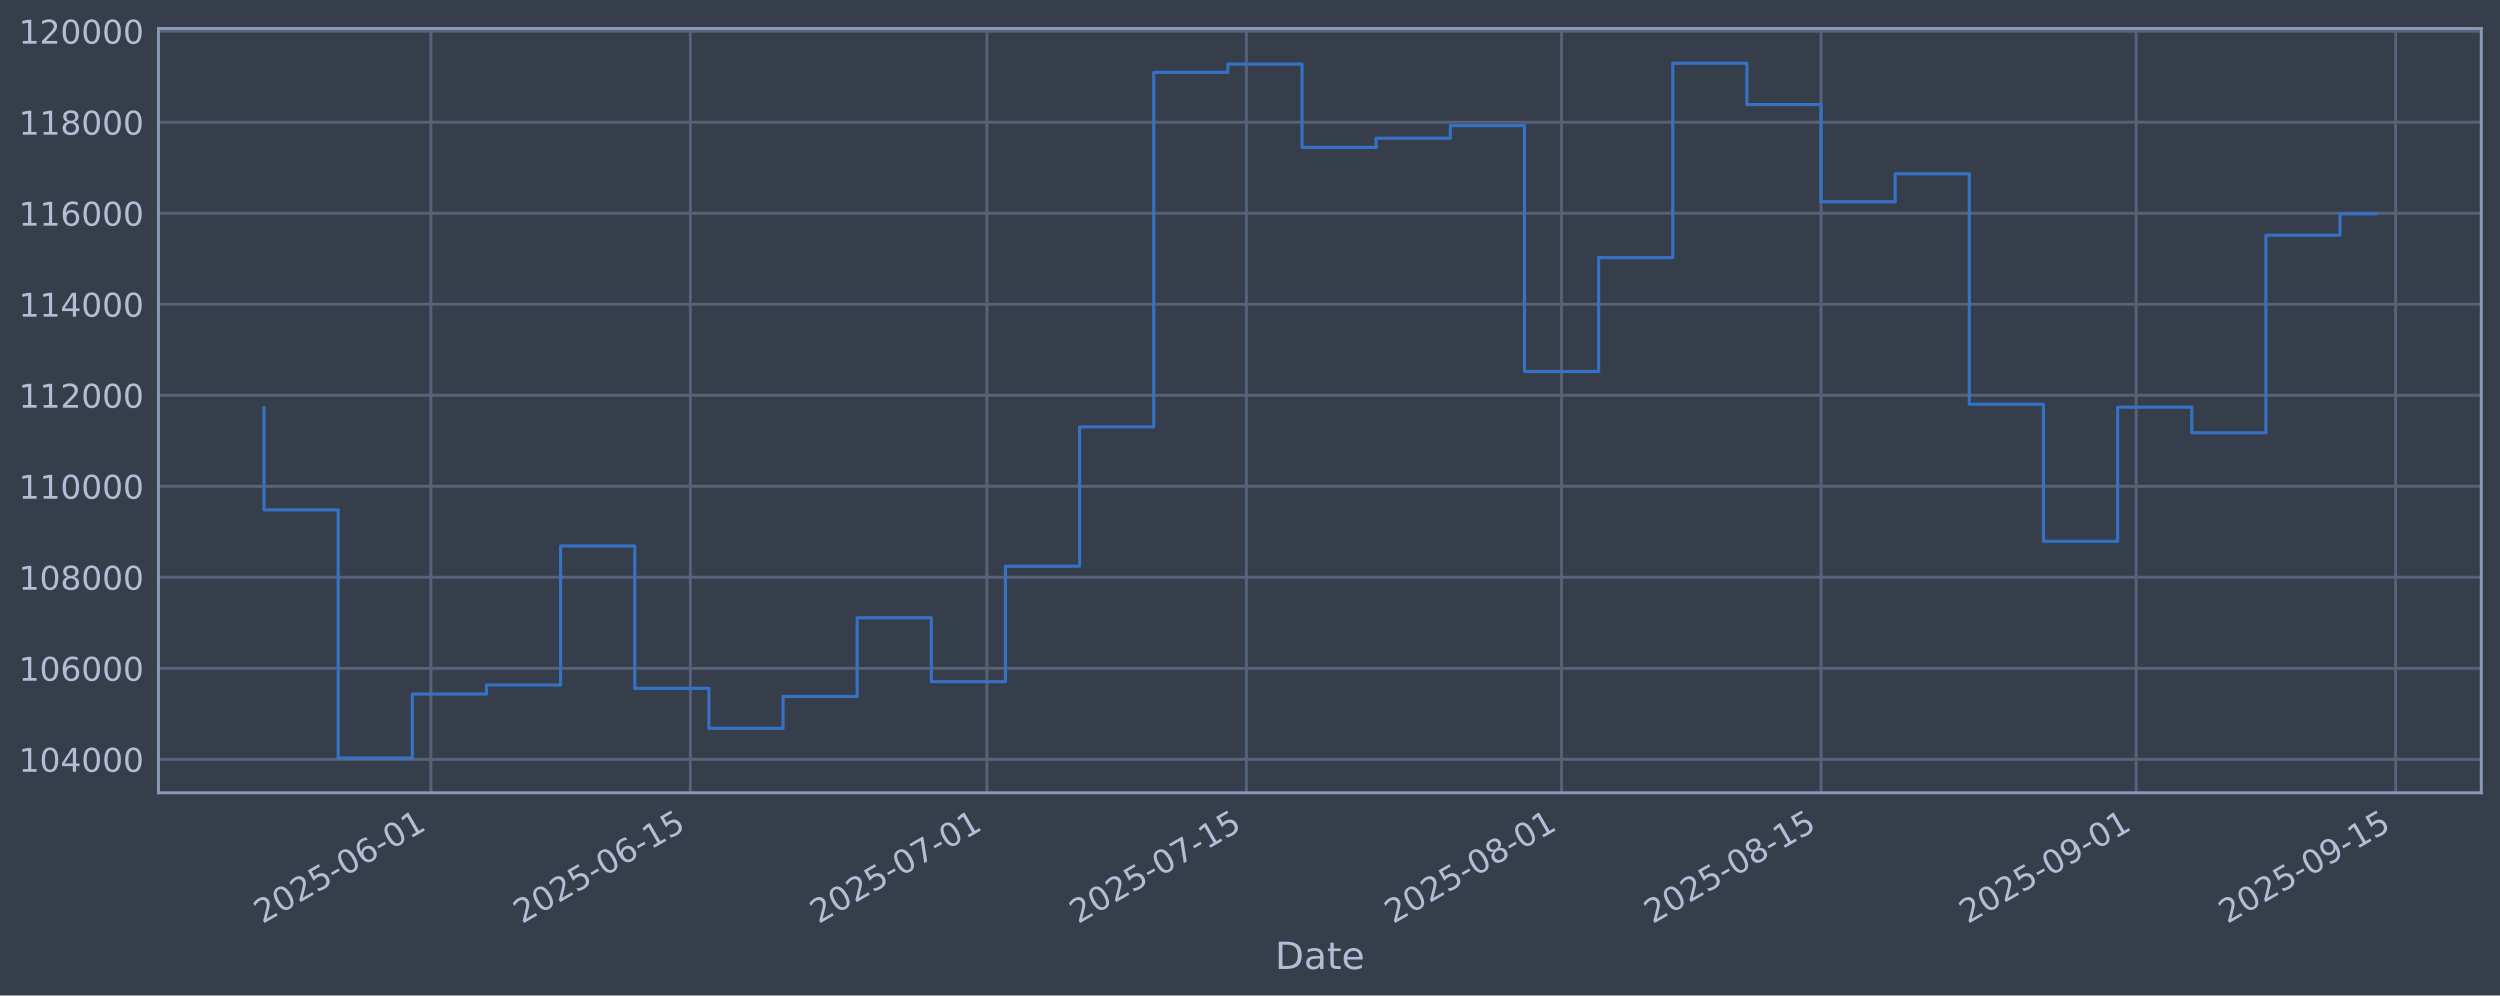
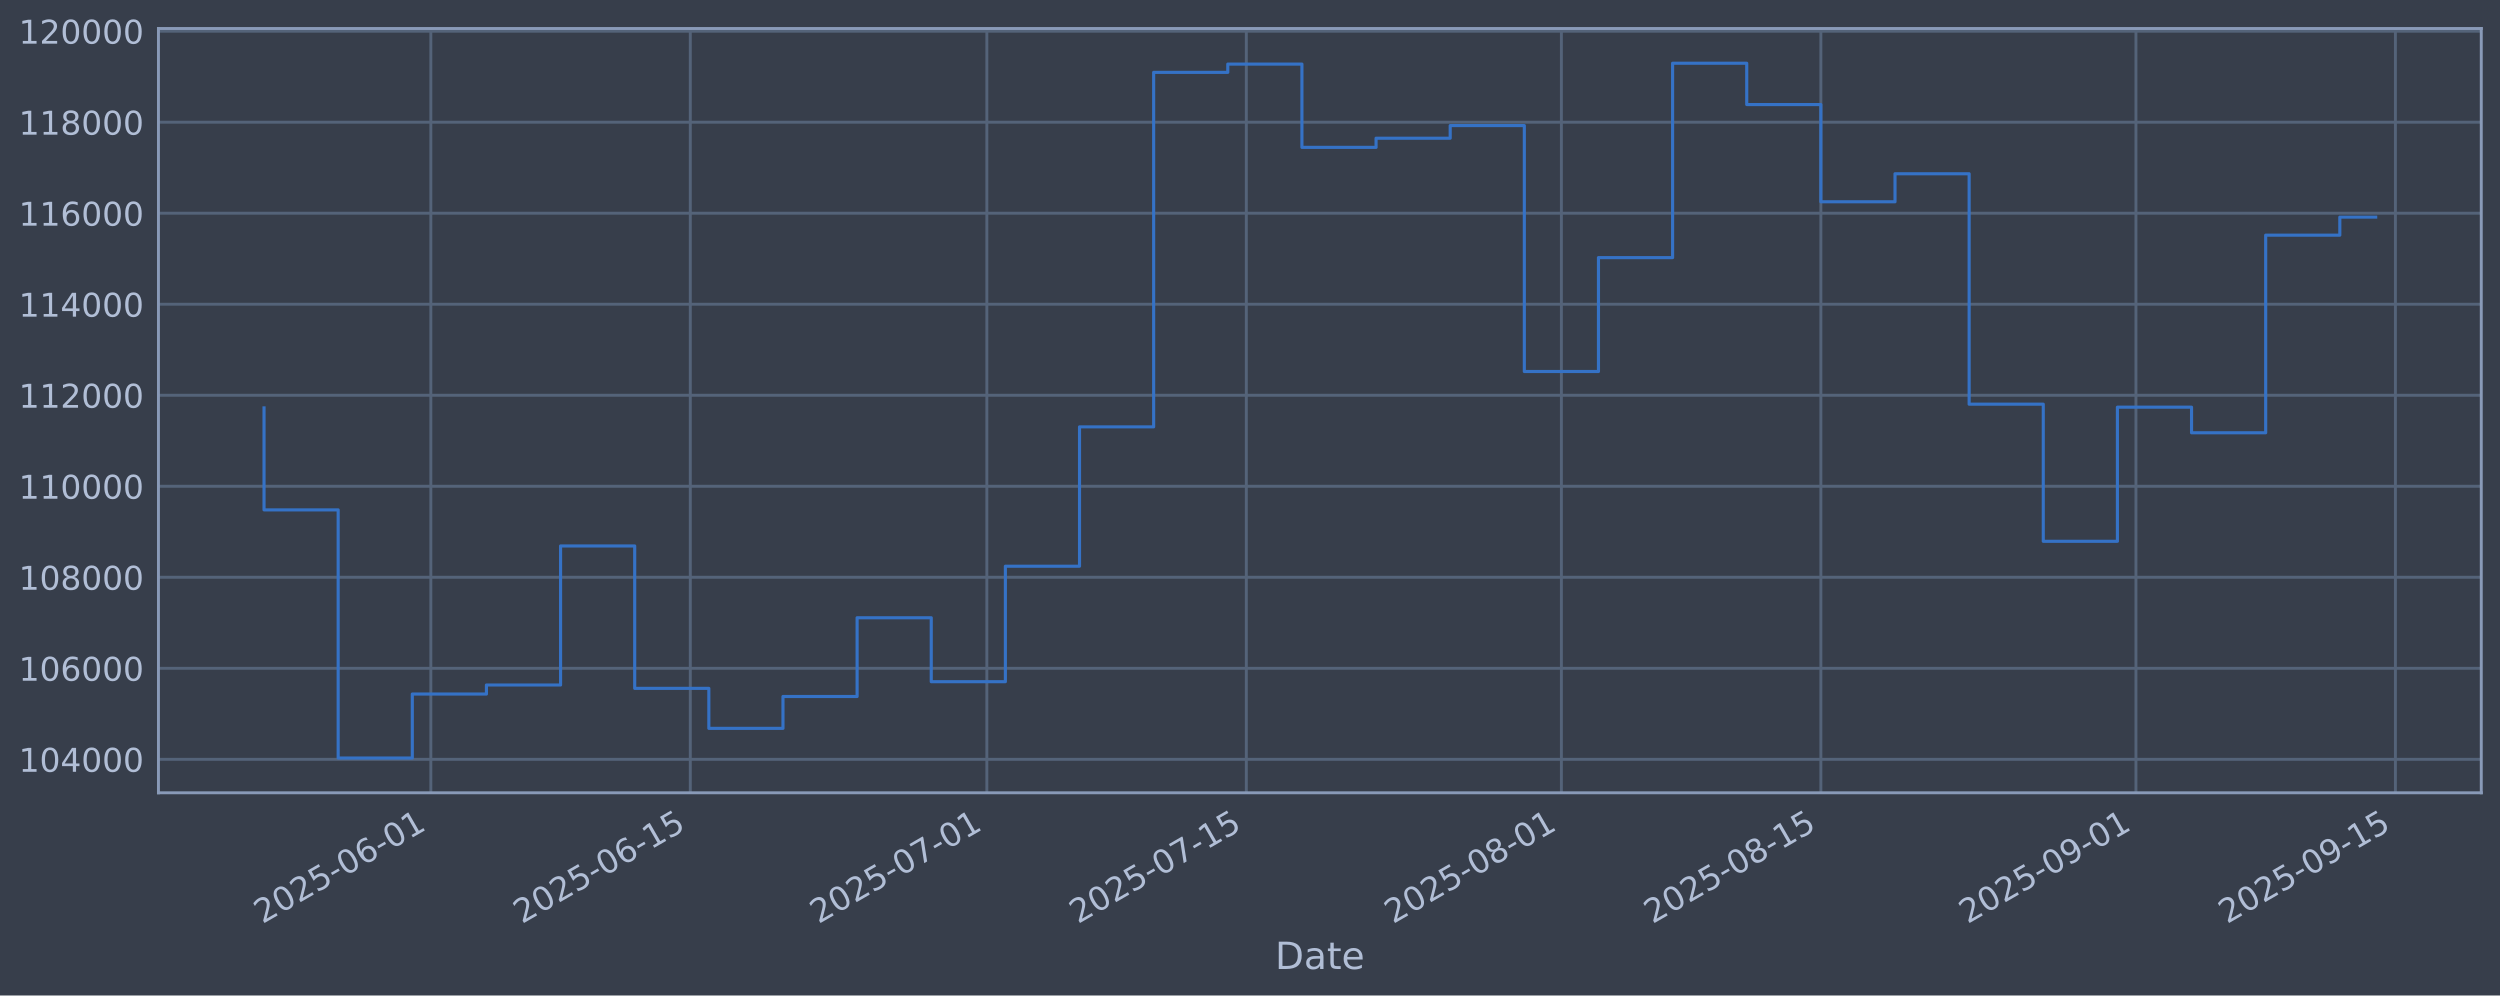
<svg xmlns="http://www.w3.org/2000/svg" xmlns:xlink="http://www.w3.org/1999/xlink" width="960.9pt" height="382.628pt" viewBox="0 0 960.9 382.628" version="1.1">
  <defs>
    <style type="text/css">*{stroke-linejoin: round; stroke-linecap: butt}</style>
  </defs>
  <g id="figure_1">
    <g id="patch_1">
      <path d="M 0 382.628  L 960.9 382.628  L 960.9 0  L 0 0  z " style="fill: #373e4b" />
    </g>
    <g id="axes_1">
      <g id="patch_2">
        <path d="M 60.901 304.718  L 953.701 304.718  L 953.701 10.958  L 60.901 10.958  z " style="fill: #373e4b" />
      </g>
      <g id="matplotlib.axis_1">
        <g id="xtick_1">
          <g id="line2d_1">
-             <path d="M 165.602 304.718  L 165.602 10.958  " clip-path="url(#p74ac000ae1)" style="fill: none; stroke: #546379; stroke-width: 1.12; stroke-linecap: square" />
+             <path d="M 165.595 304.718  L 165.595 10.958  " clip-path="url(#pc18c605e81)" style="fill: none; stroke: #546379; stroke-width: 1.12; stroke-linecap: square" />
          </g>
          <g id="line2d_2" />
          <g id="text_1">
-             <g style="fill: #b1bed6" transform="translate(100.8765 355.2226) rotate(-30) scale(0.126 -0.126)">
+             <g style="fill: #b1bed6" transform="translate(100.8696 355.2226) rotate(-30) scale(0.126 -0.126)">
              <defs>
                <path id="DejaVuSans-32" d="M 1228 531  L 3431 531  L 3431 0  L 469 0  L 469 531  Q 828 903 1448 1529  Q 2069 2156 2228 2338  Q 2531 2678 2651 2914  Q 2772 3150 2772 3378  Q 2772 3750 2511 3984  Q 2250 4219 1831 4219  Q 1534 4219 1204 4116  Q 875 4013 500 3803  L 500 4441  Q 881 4594 1212 4672  Q 1544 4750 1819 4750  Q 2544 4750 2975 4387  Q 3406 4025 3406 3419  Q 3406 3131 3298 2873  Q 3191 2616 2906 2266  Q 2828 2175 2409 1742  Q 1991 1309 1228 531  z " transform="scale(0.015625)" />
                <path id="DejaVuSans-30" d="M 2034 4250  Q 1547 4250 1301 3770  Q 1056 3291 1056 2328  Q 1056 1369 1301 889  Q 1547 409 2034 409  Q 2525 409 2770 889  Q 3016 1369 3016 2328  Q 3016 3291 2770 3770  Q 2525 4250 2034 4250  z M 2034 4750  Q 2819 4750 3233 4129  Q 3647 3509 3647 2328  Q 3647 1150 3233 529  Q 2819 -91 2034 -91  Q 1250 -91 836 529  Q 422 1150 422 2328  Q 422 3509 836 4129  Q 1250 4750 2034 4750  z " transform="scale(0.015625)" />
                <path id="DejaVuSans-35" d="M 691 4666  L 3169 4666  L 3169 4134  L 1269 4134  L 1269 2991  Q 1406 3038 1543 3061  Q 1681 3084 1819 3084  Q 2600 3084 3056 2656  Q 3513 2228 3513 1497  Q 3513 744 3044 326  Q 2575 -91 1722 -91  Q 1428 -91 1123 -41  Q 819 9 494 109  L 494 744  Q 775 591 1075 516  Q 1375 441 1709 441  Q 2250 441 2565 725  Q 2881 1009 2881 1497  Q 2881 1984 2565 2268  Q 2250 2553 1709 2553  Q 1456 2553 1204 2497  Q 953 2441 691 2322  L 691 4666  z " transform="scale(0.015625)" />
                <path id="DejaVuSans-2d" d="M 313 2009  L 1997 2009  L 1997 1497  L 313 1497  L 313 2009  z " transform="scale(0.015625)" />
                <path id="DejaVuSans-36" d="M 2113 2584  Q 1688 2584 1439 2293  Q 1191 2003 1191 1497  Q 1191 994 1439 701  Q 1688 409 2113 409  Q 2538 409 2786 701  Q 3034 994 3034 1497  Q 3034 2003 2786 2293  Q 2538 2584 2113 2584  z M 3366 4563  L 3366 3988  Q 3128 4100 2886 4159  Q 2644 4219 2406 4219  Q 1781 4219 1451 3797  Q 1122 3375 1075 2522  Q 1259 2794 1537 2939  Q 1816 3084 2150 3084  Q 2853 3084 3261 2657  Q 3669 2231 3669 1497  Q 3669 778 3244 343  Q 2819 -91 2113 -91  Q 1303 -91 875 529  Q 447 1150 447 2328  Q 447 3434 972 4092  Q 1497 4750 2381 4750  Q 2619 4750 2861 4703  Q 3103 4656 3366 4563  z " transform="scale(0.015625)" />
                <path id="DejaVuSans-31" d="M 794 531  L 1825 531  L 1825 4091  L 703 3866  L 703 4441  L 1819 4666  L 2450 4666  L 2450 531  L 3481 531  L 3481 0  L 794 0  L 794 531  z " transform="scale(0.015625)" />
              </defs>
              <use xlink:href="#DejaVuSans-32" />
              <use xlink:href="#DejaVuSans-30" transform="translate(63.62305 0)" />
              <use xlink:href="#DejaVuSans-32" transform="translate(127.2461 0)" />
              <use xlink:href="#DejaVuSans-35" transform="translate(190.8691 0)" />
              <use xlink:href="#DejaVuSans-2d" transform="translate(254.4922 0)" />
              <use xlink:href="#DejaVuSans-30" transform="translate(290.5762 0)" />
              <use xlink:href="#DejaVuSans-36" transform="translate(354.1992 0)" />
              <use xlink:href="#DejaVuSans-2d" transform="translate(417.8223 0)" />
              <use xlink:href="#DejaVuSans-30" transform="translate(453.9062 0)" />
              <use xlink:href="#DejaVuSans-31" transform="translate(517.5293 0)" />
            </g>
          </g>
        </g>
        <g id="xtick_2">
          <g id="line2d_3">
-             <path d="M 265.344 304.718  L 265.344 10.958  " clip-path="url(#p74ac000ae1)" style="fill: none; stroke: #546379; stroke-width: 1.12; stroke-linecap: square" />
+             <path d="M 265.326 304.718  L 265.326 10.958  " clip-path="url(#pc18c605e81)" style="fill: none; stroke: #546379; stroke-width: 1.12; stroke-linecap: square" />
          </g>
          <g id="line2d_4" />
          <g id="text_2">
-             <g style="fill: #b1bed6" transform="translate(200.6182 355.2226) rotate(-30) scale(0.126 -0.126)">
+             <g style="fill: #b1bed6" transform="translate(200.6007 355.2226) rotate(-30) scale(0.126 -0.126)">
              <use xlink:href="#DejaVuSans-32" />
              <use xlink:href="#DejaVuSans-30" transform="translate(63.62305 0)" />
              <use xlink:href="#DejaVuSans-32" transform="translate(127.2461 0)" />
              <use xlink:href="#DejaVuSans-35" transform="translate(190.8691 0)" />
              <use xlink:href="#DejaVuSans-2d" transform="translate(254.4922 0)" />
              <use xlink:href="#DejaVuSans-30" transform="translate(290.5762 0)" />
              <use xlink:href="#DejaVuSans-36" transform="translate(354.1992 0)" />
              <use xlink:href="#DejaVuSans-2d" transform="translate(417.8223 0)" />
              <use xlink:href="#DejaVuSans-31" transform="translate(453.9062 0)" />
              <use xlink:href="#DejaVuSans-35" transform="translate(517.5293 0)" />
            </g>
          </g>
        </g>
        <g id="xtick_3">
          <g id="line2d_5">
-             <path d="M 379.334 304.718  L 379.334 10.958  " clip-path="url(#p74ac000ae1)" style="fill: none; stroke: #546379; stroke-width: 1.12; stroke-linecap: square" />
+             <path d="M 379.305 304.718  L 379.305 10.958  " clip-path="url(#pc18c605e81)" style="fill: none; stroke: #546379; stroke-width: 1.12; stroke-linecap: square" />
          </g>
          <g id="line2d_6" />
          <g id="text_3">
-             <g style="fill: #b1bed6" transform="translate(314.6087 355.2226) rotate(-30) scale(0.126 -0.126)">
+             <g style="fill: #b1bed6" transform="translate(314.5791 355.2226) rotate(-30) scale(0.126 -0.126)">
              <defs>
                <path id="DejaVuSans-37" d="M 525 4666  L 3525 4666  L 3525 4397  L 1831 0  L 1172 0  L 2766 4134  L 525 4134  L 525 4666  z " transform="scale(0.015625)" />
              </defs>
              <use xlink:href="#DejaVuSans-32" />
              <use xlink:href="#DejaVuSans-30" transform="translate(63.62305 0)" />
              <use xlink:href="#DejaVuSans-32" transform="translate(127.2461 0)" />
              <use xlink:href="#DejaVuSans-35" transform="translate(190.8691 0)" />
              <use xlink:href="#DejaVuSans-2d" transform="translate(254.4922 0)" />
              <use xlink:href="#DejaVuSans-30" transform="translate(290.5762 0)" />
              <use xlink:href="#DejaVuSans-37" transform="translate(354.1992 0)" />
              <use xlink:href="#DejaVuSans-2d" transform="translate(417.8223 0)" />
              <use xlink:href="#DejaVuSans-30" transform="translate(453.9062 0)" />
              <use xlink:href="#DejaVuSans-31" transform="translate(517.5293 0)" />
            </g>
          </g>
        </g>
        <g id="xtick_4">
          <g id="line2d_7">
-             <path d="M 479.076 304.718  L 479.076 10.958  " clip-path="url(#p74ac000ae1)" style="fill: none; stroke: #546379; stroke-width: 1.12; stroke-linecap: square" />
+             <path d="M 479.036 304.718  L 479.036 10.958  " clip-path="url(#pc18c605e81)" style="fill: none; stroke: #546379; stroke-width: 1.12; stroke-linecap: square" />
          </g>
          <g id="line2d_8" />
          <g id="text_4">
-             <g style="fill: #b1bed6" transform="translate(414.3505 355.2226) rotate(-30) scale(0.126 -0.126)">
+             <g style="fill: #b1bed6" transform="translate(414.3102 355.2226) rotate(-30) scale(0.126 -0.126)">
              <use xlink:href="#DejaVuSans-32" />
              <use xlink:href="#DejaVuSans-30" transform="translate(63.62305 0)" />
              <use xlink:href="#DejaVuSans-32" transform="translate(127.2461 0)" />
              <use xlink:href="#DejaVuSans-35" transform="translate(190.8691 0)" />
              <use xlink:href="#DejaVuSans-2d" transform="translate(254.4922 0)" />
              <use xlink:href="#DejaVuSans-30" transform="translate(290.5762 0)" />
              <use xlink:href="#DejaVuSans-37" transform="translate(354.1992 0)" />
              <use xlink:href="#DejaVuSans-2d" transform="translate(417.8223 0)" />
              <use xlink:href="#DejaVuSans-31" transform="translate(453.9062 0)" />
              <use xlink:href="#DejaVuSans-35" transform="translate(517.5293 0)" />
            </g>
          </g>
        </g>
        <g id="xtick_5">
          <g id="line2d_9">
-             <path d="M 600.191 304.718  L 600.191 10.958  " clip-path="url(#p74ac000ae1)" style="fill: none; stroke: #546379; stroke-width: 1.12; stroke-linecap: square" />
+             <path d="M 600.138 304.718  L 600.138 10.958  " clip-path="url(#pc18c605e81)" style="fill: none; stroke: #546379; stroke-width: 1.12; stroke-linecap: square" />
          </g>
          <g id="line2d_10" />
          <g id="text_5">
-             <g style="fill: #b1bed6" transform="translate(535.4654 355.2226) rotate(-30) scale(0.126 -0.126)">
+             <g style="fill: #b1bed6" transform="translate(535.4122 355.2226) rotate(-30) scale(0.126 -0.126)">
              <defs>
                <path id="DejaVuSans-38" d="M 2034 2216  Q 1584 2216 1326 1975  Q 1069 1734 1069 1313  Q 1069 891 1326 650  Q 1584 409 2034 409  Q 2484 409 2743 651  Q 3003 894 3003 1313  Q 3003 1734 2745 1975  Q 2488 2216 2034 2216  z M 1403 2484  Q 997 2584 770 2862  Q 544 3141 544 3541  Q 544 4100 942 4425  Q 1341 4750 2034 4750  Q 2731 4750 3128 4425  Q 3525 4100 3525 3541  Q 3525 3141 3298 2862  Q 3072 2584 2669 2484  Q 3125 2378 3379 2068  Q 3634 1759 3634 1313  Q 3634 634 3220 271  Q 2806 -91 2034 -91  Q 1263 -91 848 271  Q 434 634 434 1313  Q 434 1759 690 2068  Q 947 2378 1403 2484  z M 1172 3481  Q 1172 3119 1398 2916  Q 1625 2713 2034 2713  Q 2441 2713 2670 2916  Q 2900 3119 2900 3481  Q 2900 3844 2670 4047  Q 2441 4250 2034 4250  Q 1625 4250 1398 4047  Q 1172 3844 1172 3481  z " transform="scale(0.015625)" />
              </defs>
              <use xlink:href="#DejaVuSans-32" />
              <use xlink:href="#DejaVuSans-30" transform="translate(63.62305 0)" />
              <use xlink:href="#DejaVuSans-32" transform="translate(127.2461 0)" />
              <use xlink:href="#DejaVuSans-35" transform="translate(190.8691 0)" />
              <use xlink:href="#DejaVuSans-2d" transform="translate(254.4922 0)" />
              <use xlink:href="#DejaVuSans-30" transform="translate(290.5762 0)" />
              <use xlink:href="#DejaVuSans-38" transform="translate(354.1992 0)" />
              <use xlink:href="#DejaVuSans-2d" transform="translate(417.8223 0)" />
              <use xlink:href="#DejaVuSans-30" transform="translate(453.9062 0)" />
              <use xlink:href="#DejaVuSans-31" transform="translate(517.5293 0)" />
            </g>
          </g>
        </g>
        <g id="xtick_6">
          <g id="line2d_11">
-             <path d="M 699.933 304.718  L 699.933 10.958  " clip-path="url(#p74ac000ae1)" style="fill: none; stroke: #546379; stroke-width: 1.12; stroke-linecap: square" />
+             <path d="M 699.869 304.718  L 699.869 10.958  " clip-path="url(#pc18c605e81)" style="fill: none; stroke: #546379; stroke-width: 1.12; stroke-linecap: square" />
          </g>
          <g id="line2d_12" />
          <g id="text_6">
-             <g style="fill: #b1bed6" transform="translate(635.2071 355.2226) rotate(-30) scale(0.126 -0.126)">
+             <g style="fill: #b1bed6" transform="translate(635.1433 355.2226) rotate(-30) scale(0.126 -0.126)">
              <use xlink:href="#DejaVuSans-32" />
              <use xlink:href="#DejaVuSans-30" transform="translate(63.62305 0)" />
              <use xlink:href="#DejaVuSans-32" transform="translate(127.2461 0)" />
              <use xlink:href="#DejaVuSans-35" transform="translate(190.8691 0)" />
              <use xlink:href="#DejaVuSans-2d" transform="translate(254.4922 0)" />
              <use xlink:href="#DejaVuSans-30" transform="translate(290.5762 0)" />
              <use xlink:href="#DejaVuSans-38" transform="translate(354.1992 0)" />
              <use xlink:href="#DejaVuSans-2d" transform="translate(417.8223 0)" />
              <use xlink:href="#DejaVuSans-31" transform="translate(453.9062 0)" />
              <use xlink:href="#DejaVuSans-35" transform="translate(517.5293 0)" />
            </g>
          </g>
        </g>
        <g id="xtick_7">
          <g id="line2d_13">
-             <path d="M 821.048 304.718  L 821.048 10.958  " clip-path="url(#p74ac000ae1)" style="fill: none; stroke: #546379; stroke-width: 1.12; stroke-linecap: square" />
+             <path d="M 820.971 304.718  L 820.971 10.958  " clip-path="url(#pc18c605e81)" style="fill: none; stroke: #546379; stroke-width: 1.12; stroke-linecap: square" />
          </g>
          <g id="line2d_14" />
          <g id="text_7">
-             <g style="fill: #b1bed6" transform="translate(756.3221 355.2226) rotate(-30) scale(0.126 -0.126)">
+             <g style="fill: #b1bed6" transform="translate(756.2453 355.2226) rotate(-30) scale(0.126 -0.126)">
              <defs>
                <path id="DejaVuSans-39" d="M 703 97  L 703 672  Q 941 559 1184 500  Q 1428 441 1663 441  Q 2288 441 2617 861  Q 2947 1281 2994 2138  Q 2813 1869 2534 1725  Q 2256 1581 1919 1581  Q 1219 1581 811 2004  Q 403 2428 403 3163  Q 403 3881 828 4315  Q 1253 4750 1959 4750  Q 2769 4750 3195 4129  Q 3622 3509 3622 2328  Q 3622 1225 3098 567  Q 2575 -91 1691 -91  Q 1453 -91 1209 -44  Q 966 3 703 97  z M 1959 2075  Q 2384 2075 2632 2365  Q 2881 2656 2881 3163  Q 2881 3666 2632 3958  Q 2384 4250 1959 4250  Q 1534 4250 1286 3958  Q 1038 3666 1038 3163  Q 1038 2656 1286 2365  Q 1534 2075 1959 2075  z " transform="scale(0.015625)" />
              </defs>
              <use xlink:href="#DejaVuSans-32" />
              <use xlink:href="#DejaVuSans-30" transform="translate(63.62305 0)" />
              <use xlink:href="#DejaVuSans-32" transform="translate(127.2461 0)" />
              <use xlink:href="#DejaVuSans-35" transform="translate(190.8691 0)" />
              <use xlink:href="#DejaVuSans-2d" transform="translate(254.4922 0)" />
              <use xlink:href="#DejaVuSans-30" transform="translate(290.5762 0)" />
              <use xlink:href="#DejaVuSans-39" transform="translate(354.1992 0)" />
              <use xlink:href="#DejaVuSans-2d" transform="translate(417.8223 0)" />
              <use xlink:href="#DejaVuSans-30" transform="translate(453.9062 0)" />
              <use xlink:href="#DejaVuSans-31" transform="translate(517.5293 0)" />
            </g>
          </g>
        </g>
        <g id="xtick_8">
          <g id="line2d_15">
-             <path d="M 920.789 304.718  L 920.789 10.958  " clip-path="url(#p74ac000ae1)" style="fill: none; stroke: #546379; stroke-width: 1.12; stroke-linecap: square" />
+             <path d="M 920.702 304.718  L 920.702 10.958  " clip-path="url(#pc18c605e81)" style="fill: none; stroke: #546379; stroke-width: 1.12; stroke-linecap: square" />
          </g>
          <g id="line2d_16" />
          <g id="text_8">
-             <g style="fill: #b1bed6" transform="translate(856.0638 355.2226) rotate(-30) scale(0.126 -0.126)">
+             <g style="fill: #b1bed6" transform="translate(855.9764 355.2226) rotate(-30) scale(0.126 -0.126)">
              <use xlink:href="#DejaVuSans-32" />
              <use xlink:href="#DejaVuSans-30" transform="translate(63.62305 0)" />
              <use xlink:href="#DejaVuSans-32" transform="translate(127.2461 0)" />
              <use xlink:href="#DejaVuSans-35" transform="translate(190.8691 0)" />
              <use xlink:href="#DejaVuSans-2d" transform="translate(254.4922 0)" />
              <use xlink:href="#DejaVuSans-30" transform="translate(290.5762 0)" />
              <use xlink:href="#DejaVuSans-39" transform="translate(354.1992 0)" />
              <use xlink:href="#DejaVuSans-2d" transform="translate(417.8223 0)" />
              <use xlink:href="#DejaVuSans-31" transform="translate(453.9062 0)" />
              <use xlink:href="#DejaVuSans-35" transform="translate(517.5293 0)" />
            </g>
          </g>
        </g>
        <g id="text_9">
          <g style="fill: #b1bed6" transform="translate(490.0914 372.4337) scale(0.144 -0.144)">
            <defs>
              <path id="DejaVuSans-44" d="M 1259 4147  L 1259 519  L 2022 519  Q 2988 519 3436 956  Q 3884 1394 3884 2338  Q 3884 3275 3436 3711  Q 2988 4147 2022 4147  L 1259 4147  z M 628 4666  L 1925 4666  Q 3281 4666 3915 4102  Q 4550 3538 4550 2338  Q 4550 1131 3912 565  Q 3275 0 1925 0  L 628 0  L 628 4666  z " transform="scale(0.015625)" />
              <path id="DejaVuSans-61" d="M 2194 1759  Q 1497 1759 1228 1600  Q 959 1441 959 1056  Q 959 750 1161 570  Q 1363 391 1709 391  Q 2188 391 2477 730  Q 2766 1069 2766 1631  L 2766 1759  L 2194 1759  z M 3341 1997  L 3341 0  L 2766 0  L 2766 531  Q 2569 213 2275 61  Q 1981 -91 1556 -91  Q 1019 -91 701 211  Q 384 513 384 1019  Q 384 1609 779 1909  Q 1175 2209 1959 2209  L 2766 2209  L 2766 2266  Q 2766 2663 2505 2880  Q 2244 3097 1772 3097  Q 1472 3097 1187 3025  Q 903 2953 641 2809  L 641 3341  Q 956 3463 1253 3523  Q 1550 3584 1831 3584  Q 2591 3584 2966 3190  Q 3341 2797 3341 1997  z " transform="scale(0.015625)" />
              <path id="DejaVuSans-74" d="M 1172 4494  L 1172 3500  L 2356 3500  L 2356 3053  L 1172 3053  L 1172 1153  Q 1172 725 1289 603  Q 1406 481 1766 481  L 2356 481  L 2356 0  L 1766 0  Q 1100 0 847 248  Q 594 497 594 1153  L 594 3053  L 172 3053  L 172 3500  L 594 3500  L 594 4494  L 1172 4494  z " transform="scale(0.015625)" />
              <path id="DejaVuSans-65" d="M 3597 1894  L 3597 1613  L 953 1613  Q 991 1019 1311 708  Q 1631 397 2203 397  Q 2534 397 2845 478  Q 3156 559 3463 722  L 3463 178  Q 3153 47 2828 -22  Q 2503 -91 2169 -91  Q 1331 -91 842 396  Q 353 884 353 1716  Q 353 2575 817 3079  Q 1281 3584 2069 3584  Q 2775 3584 3186 3129  Q 3597 2675 3597 1894  z M 3022 2063  Q 3016 2534 2758 2815  Q 2500 3097 2075 3097  Q 1594 3097 1305 2825  Q 1016 2553 972 2059  L 3022 2063  z " transform="scale(0.015625)" />
            </defs>
            <use xlink:href="#DejaVuSans-44" />
            <use xlink:href="#DejaVuSans-61" transform="translate(77.00195 0)" />
            <use xlink:href="#DejaVuSans-74" transform="translate(138.2812 0)" />
            <use xlink:href="#DejaVuSans-65" transform="translate(177.4902 0)" />
          </g>
        </g>
      </g>
      <g id="matplotlib.axis_2">
        <g id="ytick_1">
          <g id="line2d_17">
-             <path d="M 60.901 291.85  L 953.701 291.85  " clip-path="url(#p74ac000ae1)" style="fill: none; stroke: #546379; stroke-width: 1.12; stroke-linecap: square" />
+             <path d="M 60.901 291.85  L 953.701 291.85  " clip-path="url(#pc18c605e81)" style="fill: none; stroke: #546379; stroke-width: 1.12; stroke-linecap: square" />
          </g>
          <g id="line2d_18" />
          <g id="text_10">
            <g style="fill: #b1bed6" transform="translate(7.2 296.6367) scale(0.126 -0.126)">
              <defs>
                <path id="DejaVuSans-34" d="M 2419 4116  L 825 1625  L 2419 1625  L 2419 4116  z M 2253 4666  L 3047 4666  L 3047 1625  L 3713 1625  L 3713 1100  L 3047 1100  L 3047 0  L 2419 0  L 2419 1100  L 313 1100  L 313 1709  L 2253 4666  z " transform="scale(0.015625)" />
              </defs>
              <use xlink:href="#DejaVuSans-31" />
              <use xlink:href="#DejaVuSans-30" transform="translate(63.62305 0)" />
              <use xlink:href="#DejaVuSans-34" transform="translate(127.2461 0)" />
              <use xlink:href="#DejaVuSans-30" transform="translate(190.8691 0)" />
              <use xlink:href="#DejaVuSans-30" transform="translate(254.4922 0)" />
              <use xlink:href="#DejaVuSans-30" transform="translate(318.1152 0)" />
            </g>
          </g>
        </g>
        <g id="ytick_2">
          <g id="line2d_19">
-             <path d="M 60.901 256.867  L 953.701 256.867  " clip-path="url(#p74ac000ae1)" style="fill: none; stroke: #546379; stroke-width: 1.12; stroke-linecap: square" />
+             <path d="M 60.901 256.867  L 953.701 256.867  " clip-path="url(#pc18c605e81)" style="fill: none; stroke: #546379; stroke-width: 1.12; stroke-linecap: square" />
          </g>
          <g id="line2d_20" />
          <g id="text_11">
            <g style="fill: #b1bed6" transform="translate(7.2 261.6538) scale(0.126 -0.126)">
              <use xlink:href="#DejaVuSans-31" />
              <use xlink:href="#DejaVuSans-30" transform="translate(63.62305 0)" />
              <use xlink:href="#DejaVuSans-36" transform="translate(127.2461 0)" />
              <use xlink:href="#DejaVuSans-30" transform="translate(190.8691 0)" />
              <use xlink:href="#DejaVuSans-30" transform="translate(254.4922 0)" />
              <use xlink:href="#DejaVuSans-30" transform="translate(318.1152 0)" />
            </g>
          </g>
        </g>
        <g id="ytick_3">
          <g id="line2d_21">
-             <path d="M 60.901 221.884  L 953.701 221.884  " clip-path="url(#p74ac000ae1)" style="fill: none; stroke: #546379; stroke-width: 1.12; stroke-linecap: square" />
+             <path d="M 60.901 221.884  L 953.701 221.884  " clip-path="url(#pc18c605e81)" style="fill: none; stroke: #546379; stroke-width: 1.12; stroke-linecap: square" />
          </g>
          <g id="line2d_22" />
          <g id="text_12">
            <g style="fill: #b1bed6" transform="translate(7.2 226.671) scale(0.126 -0.126)">
              <use xlink:href="#DejaVuSans-31" />
              <use xlink:href="#DejaVuSans-30" transform="translate(63.62305 0)" />
              <use xlink:href="#DejaVuSans-38" transform="translate(127.2461 0)" />
              <use xlink:href="#DejaVuSans-30" transform="translate(190.8691 0)" />
              <use xlink:href="#DejaVuSans-30" transform="translate(254.4922 0)" />
              <use xlink:href="#DejaVuSans-30" transform="translate(318.1152 0)" />
            </g>
          </g>
        </g>
        <g id="ytick_4">
          <g id="line2d_23">
-             <path d="M 60.901 186.901  L 953.701 186.901  " clip-path="url(#p74ac000ae1)" style="fill: none; stroke: #546379; stroke-width: 1.12; stroke-linecap: square" />
+             <path d="M 60.901 186.901  L 953.701 186.901  " clip-path="url(#pc18c605e81)" style="fill: none; stroke: #546379; stroke-width: 1.12; stroke-linecap: square" />
          </g>
          <g id="line2d_24" />
          <g id="text_13">
            <g style="fill: #b1bed6" transform="translate(7.2 191.6882) scale(0.126 -0.126)">
              <use xlink:href="#DejaVuSans-31" />
              <use xlink:href="#DejaVuSans-31" transform="translate(63.62305 0)" />
              <use xlink:href="#DejaVuSans-30" transform="translate(127.2461 0)" />
              <use xlink:href="#DejaVuSans-30" transform="translate(190.8691 0)" />
              <use xlink:href="#DejaVuSans-30" transform="translate(254.4922 0)" />
              <use xlink:href="#DejaVuSans-30" transform="translate(318.1152 0)" />
            </g>
          </g>
        </g>
        <g id="ytick_5">
          <g id="line2d_25">
-             <path d="M 60.901 151.918  L 953.701 151.918  " clip-path="url(#p74ac000ae1)" style="fill: none; stroke: #546379; stroke-width: 1.12; stroke-linecap: square" />
+             <path d="M 60.901 151.918  L 953.701 151.918  " clip-path="url(#pc18c605e81)" style="fill: none; stroke: #546379; stroke-width: 1.12; stroke-linecap: square" />
          </g>
          <g id="line2d_26" />
          <g id="text_14">
            <g style="fill: #b1bed6" transform="translate(7.2 156.7053) scale(0.126 -0.126)">
              <use xlink:href="#DejaVuSans-31" />
              <use xlink:href="#DejaVuSans-31" transform="translate(63.62305 0)" />
              <use xlink:href="#DejaVuSans-32" transform="translate(127.2461 0)" />
              <use xlink:href="#DejaVuSans-30" transform="translate(190.8691 0)" />
              <use xlink:href="#DejaVuSans-30" transform="translate(254.4922 0)" />
              <use xlink:href="#DejaVuSans-30" transform="translate(318.1152 0)" />
            </g>
          </g>
        </g>
        <g id="ytick_6">
          <g id="line2d_27">
-             <path d="M 60.901 116.936  L 953.701 116.936  " clip-path="url(#p74ac000ae1)" style="fill: none; stroke: #546379; stroke-width: 1.12; stroke-linecap: square" />
+             <path d="M 60.901 116.936  L 953.701 116.936  " clip-path="url(#pc18c605e81)" style="fill: none; stroke: #546379; stroke-width: 1.12; stroke-linecap: square" />
          </g>
          <g id="line2d_28" />
          <g id="text_15">
            <g style="fill: #b1bed6" transform="translate(7.2 121.7225) scale(0.126 -0.126)">
              <use xlink:href="#DejaVuSans-31" />
              <use xlink:href="#DejaVuSans-31" transform="translate(63.62305 0)" />
              <use xlink:href="#DejaVuSans-34" transform="translate(127.2461 0)" />
              <use xlink:href="#DejaVuSans-30" transform="translate(190.8691 0)" />
              <use xlink:href="#DejaVuSans-30" transform="translate(254.4922 0)" />
              <use xlink:href="#DejaVuSans-30" transform="translate(318.1152 0)" />
            </g>
          </g>
        </g>
        <g id="ytick_7">
          <g id="line2d_29">
-             <path d="M 60.901 81.953  L 953.701 81.953  " clip-path="url(#p74ac000ae1)" style="fill: none; stroke: #546379; stroke-width: 1.12; stroke-linecap: square" />
+             <path d="M 60.901 81.953  L 953.701 81.953  " clip-path="url(#pc18c605e81)" style="fill: none; stroke: #546379; stroke-width: 1.12; stroke-linecap: square" />
          </g>
          <g id="line2d_30" />
          <g id="text_16">
            <g style="fill: #b1bed6" transform="translate(7.2 86.73969) scale(0.126 -0.126)">
              <use xlink:href="#DejaVuSans-31" />
              <use xlink:href="#DejaVuSans-31" transform="translate(63.62305 0)" />
              <use xlink:href="#DejaVuSans-36" transform="translate(127.2461 0)" />
              <use xlink:href="#DejaVuSans-30" transform="translate(190.8691 0)" />
              <use xlink:href="#DejaVuSans-30" transform="translate(254.4922 0)" />
              <use xlink:href="#DejaVuSans-30" transform="translate(318.1152 0)" />
            </g>
          </g>
        </g>
        <g id="ytick_8">
          <g id="line2d_31">
-             <path d="M 60.901 46.97  L 953.701 46.97  " clip-path="url(#p74ac000ae1)" style="fill: none; stroke: #546379; stroke-width: 1.12; stroke-linecap: square" />
+             <path d="M 60.901 46.97  L 953.701 46.97  " clip-path="url(#pc18c605e81)" style="fill: none; stroke: #546379; stroke-width: 1.12; stroke-linecap: square" />
          </g>
          <g id="line2d_32" />
          <g id="text_17">
            <g style="fill: #b1bed6" transform="translate(7.2 51.75686) scale(0.126 -0.126)">
              <use xlink:href="#DejaVuSans-31" />
              <use xlink:href="#DejaVuSans-31" transform="translate(63.62305 0)" />
              <use xlink:href="#DejaVuSans-38" transform="translate(127.2461 0)" />
              <use xlink:href="#DejaVuSans-30" transform="translate(190.8691 0)" />
              <use xlink:href="#DejaVuSans-30" transform="translate(254.4922 0)" />
              <use xlink:href="#DejaVuSans-30" transform="translate(318.1152 0)" />
            </g>
          </g>
        </g>
        <g id="ytick_9">
          <g id="line2d_33">
-             <path d="M 60.901 11.987  L 953.701 11.987  " clip-path="url(#p74ac000ae1)" style="fill: none; stroke: #546379; stroke-width: 1.12; stroke-linecap: square" />
+             <path d="M 60.901 11.987  L 953.701 11.987  " clip-path="url(#pc18c605e81)" style="fill: none; stroke: #546379; stroke-width: 1.12; stroke-linecap: square" />
          </g>
          <g id="line2d_34" />
          <g id="text_18">
            <g style="fill: #b1bed6" transform="translate(7.2 16.77403) scale(0.126 -0.126)">
              <use xlink:href="#DejaVuSans-31" />
              <use xlink:href="#DejaVuSans-32" transform="translate(63.62305 0)" />
              <use xlink:href="#DejaVuSans-30" transform="translate(127.2461 0)" />
              <use xlink:href="#DejaVuSans-30" transform="translate(190.8691 0)" />
              <use xlink:href="#DejaVuSans-30" transform="translate(254.4922 0)" />
              <use xlink:href="#DejaVuSans-30" transform="translate(318.1152 0)" />
            </g>
          </g>
        </g>
      </g>
      <g id="line2d_35">
-         <path d="M 101.482 156.778  L 101.482 195.974  L 129.98 195.974  L 129.98 291.366  L 158.478 291.366  L 158.478 266.759  L 186.975 266.759  L 186.975 263.286  L 215.473 263.286  L 215.473 209.841  L 243.97 209.841  L 243.97 264.586  L 272.468 264.586  L 272.468 279.95  L 300.966 279.95  L 300.966 267.706  L 329.463 267.706  L 329.463 237.446  L 357.961 237.446  L 357.961 262.012  L 386.459 262.012  L 386.459 217.631  L 414.956 217.631  L 414.956 164.07  L 443.454 164.07  L 443.454 27.81  L 471.952 27.81  L 471.952 24.636  L 500.449 24.636  L 500.449 56.646  L 528.947 56.646  L 528.947 53.121  L 557.444 53.121  L 557.444 48.272  L 585.942 48.272  L 585.942 142.793  L 614.44 142.793  L 614.44 99.016  L 642.937 99.016  L 642.937 24.311  L 671.435 24.311  L 671.435 40.185  L 699.933 40.185  L 699.933 77.56  L 728.43 77.56  L 728.43 66.788  L 756.928 66.788  L 756.928 155.356  L 785.426 155.356  L 785.426 208.052  L 813.923 208.052  L 813.923 156.509  L 842.421 156.509  L 842.421 166.341  L 870.918 166.341  L 870.918 90.389  L 899.416 90.389  L 899.416 82.176  L 913.119 82.176  " clip-path="url(#p74ac000ae1)" style="fill: none; stroke: #3572c6; stroke-width: 1.2; stroke-linecap: square" />
+         <path d="M 101.482 156.778  L 101.482 195.974  L 129.977 195.974  L 129.977 291.366  L 158.472 291.366  L 158.472 266.759  L 186.966 266.759  L 186.966 263.286  L 215.461 263.286  L 215.461 209.841  L 243.955 209.841  L 243.955 264.586  L 272.45 264.586  L 272.45 279.95  L 300.944 279.95  L 300.944 267.706  L 329.439 267.706  L 329.439 237.446  L 357.934 237.446  L 357.934 262.012  L 386.428 262.012  L 386.428 217.631  L 414.923 217.631  L 414.923 164.07  L 443.417 164.07  L 443.417 27.81  L 471.912 27.81  L 471.912 24.636  L 500.407 24.636  L 500.407 56.646  L 528.901 56.646  L 528.901 53.121  L 557.396 53.121  L 557.396 48.272  L 585.89 48.272  L 585.89 142.793  L 614.385 142.793  L 614.385 99.016  L 642.88 99.016  L 642.88 24.311  L 671.374 24.311  L 671.374 40.185  L 699.869 40.185  L 699.869 77.56  L 728.363 77.56  L 728.363 66.788  L 756.858 66.788  L 756.858 155.356  L 785.353 155.356  L 785.353 208.052  L 813.847 208.052  L 813.847 156.509  L 842.342 156.509  L 842.342 166.341  L 870.836 166.341  L 870.836 90.389  L 899.331 90.389  L 899.331 83.457  L 913.119 83.457  " clip-path="url(#pc18c605e81)" style="fill: none; stroke: #3572c6; stroke-width: 1.2; stroke-linecap: square" />
      </g>
      <g id="patch_3">
        <path d="M 60.901 304.718  L 60.901 10.958  " style="fill: none; stroke: #899ab8; stroke-width: 1.12; stroke-linejoin: miter; stroke-linecap: square" />
      </g>
      <g id="patch_4">
        <path d="M 953.701 304.718  L 953.701 10.958  " style="fill: none; stroke: #899ab8; stroke-width: 1.12; stroke-linejoin: miter; stroke-linecap: square" />
      </g>
      <g id="patch_5">
        <path d="M 60.901 304.718  L 953.701 304.718  " style="fill: none; stroke: #899ab8; stroke-width: 1.12; stroke-linejoin: miter; stroke-linecap: square" />
      </g>
      <g id="patch_6">
        <path d="M 60.901 10.958  L 953.701 10.958  " style="fill: none; stroke: #899ab8; stroke-width: 1.12; stroke-linejoin: miter; stroke-linecap: square" />
      </g>
    </g>
  </g>
  <defs>
-     <clipPath id="p74ac000ae1">
+     <clipPath id="pc18c605e81">
      <rect x="60.901" y="10.958" width="892.8" height="293.76" />
    </clipPath>
  </defs>
</svg>
